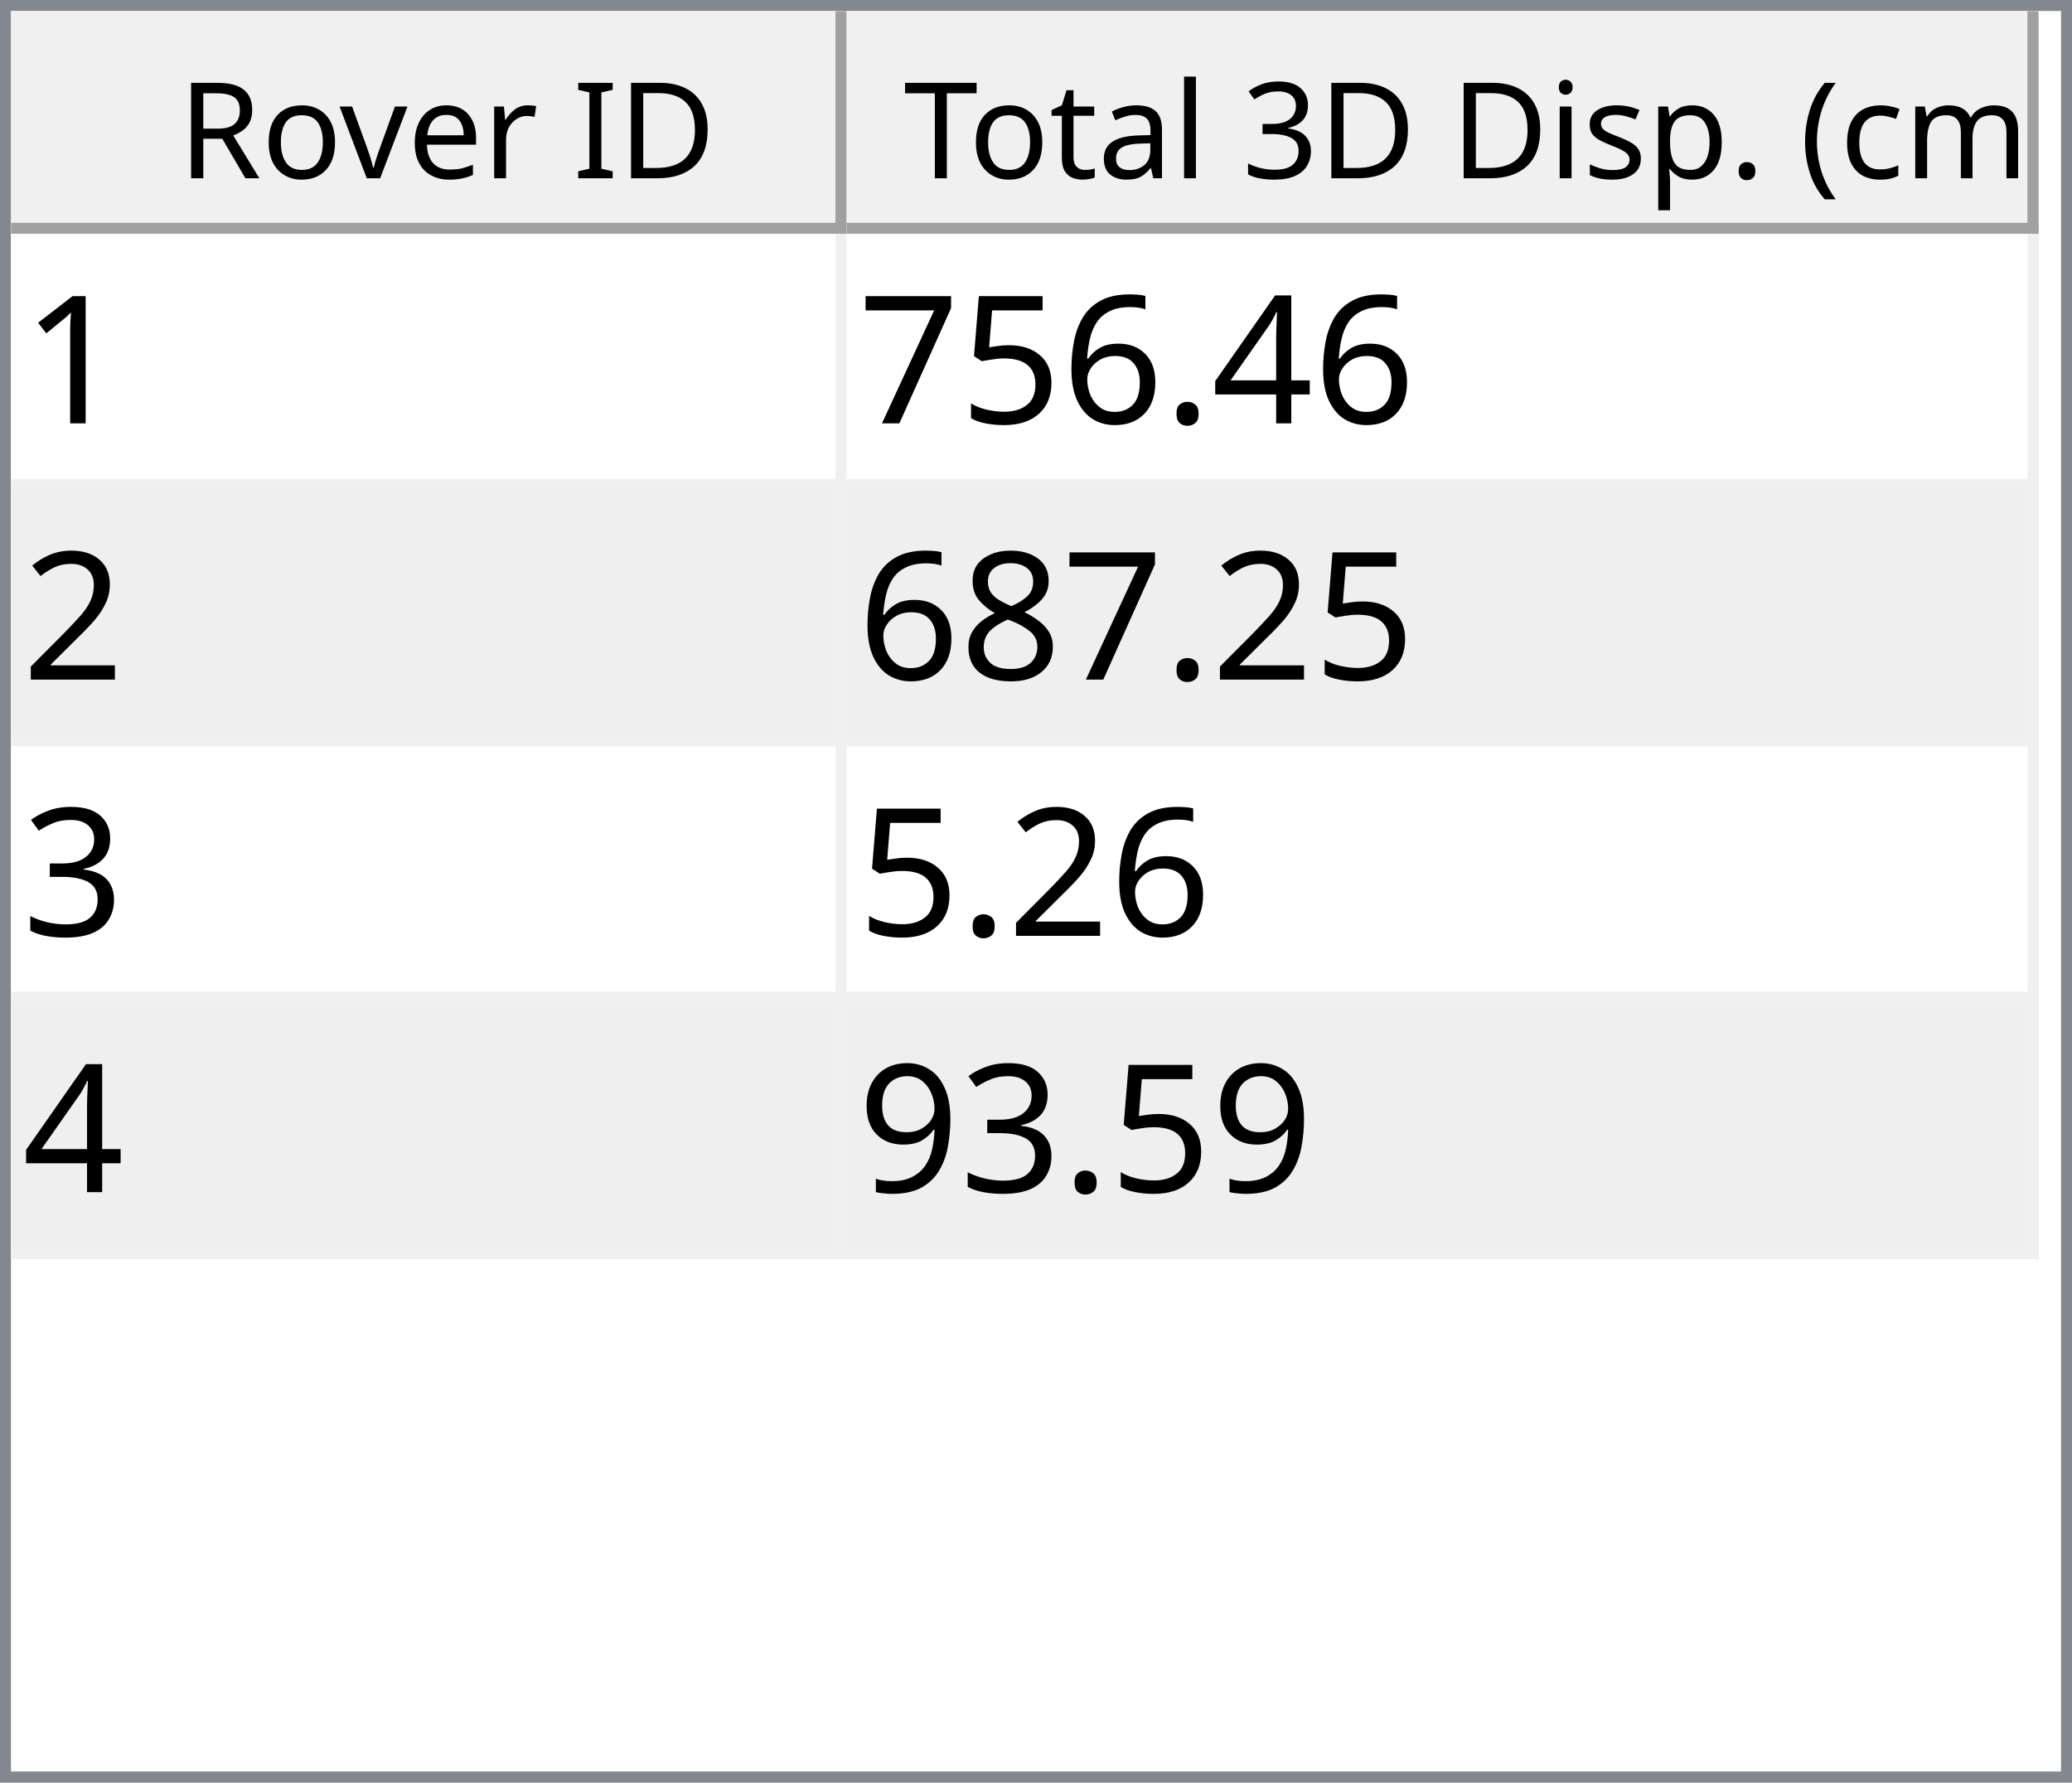
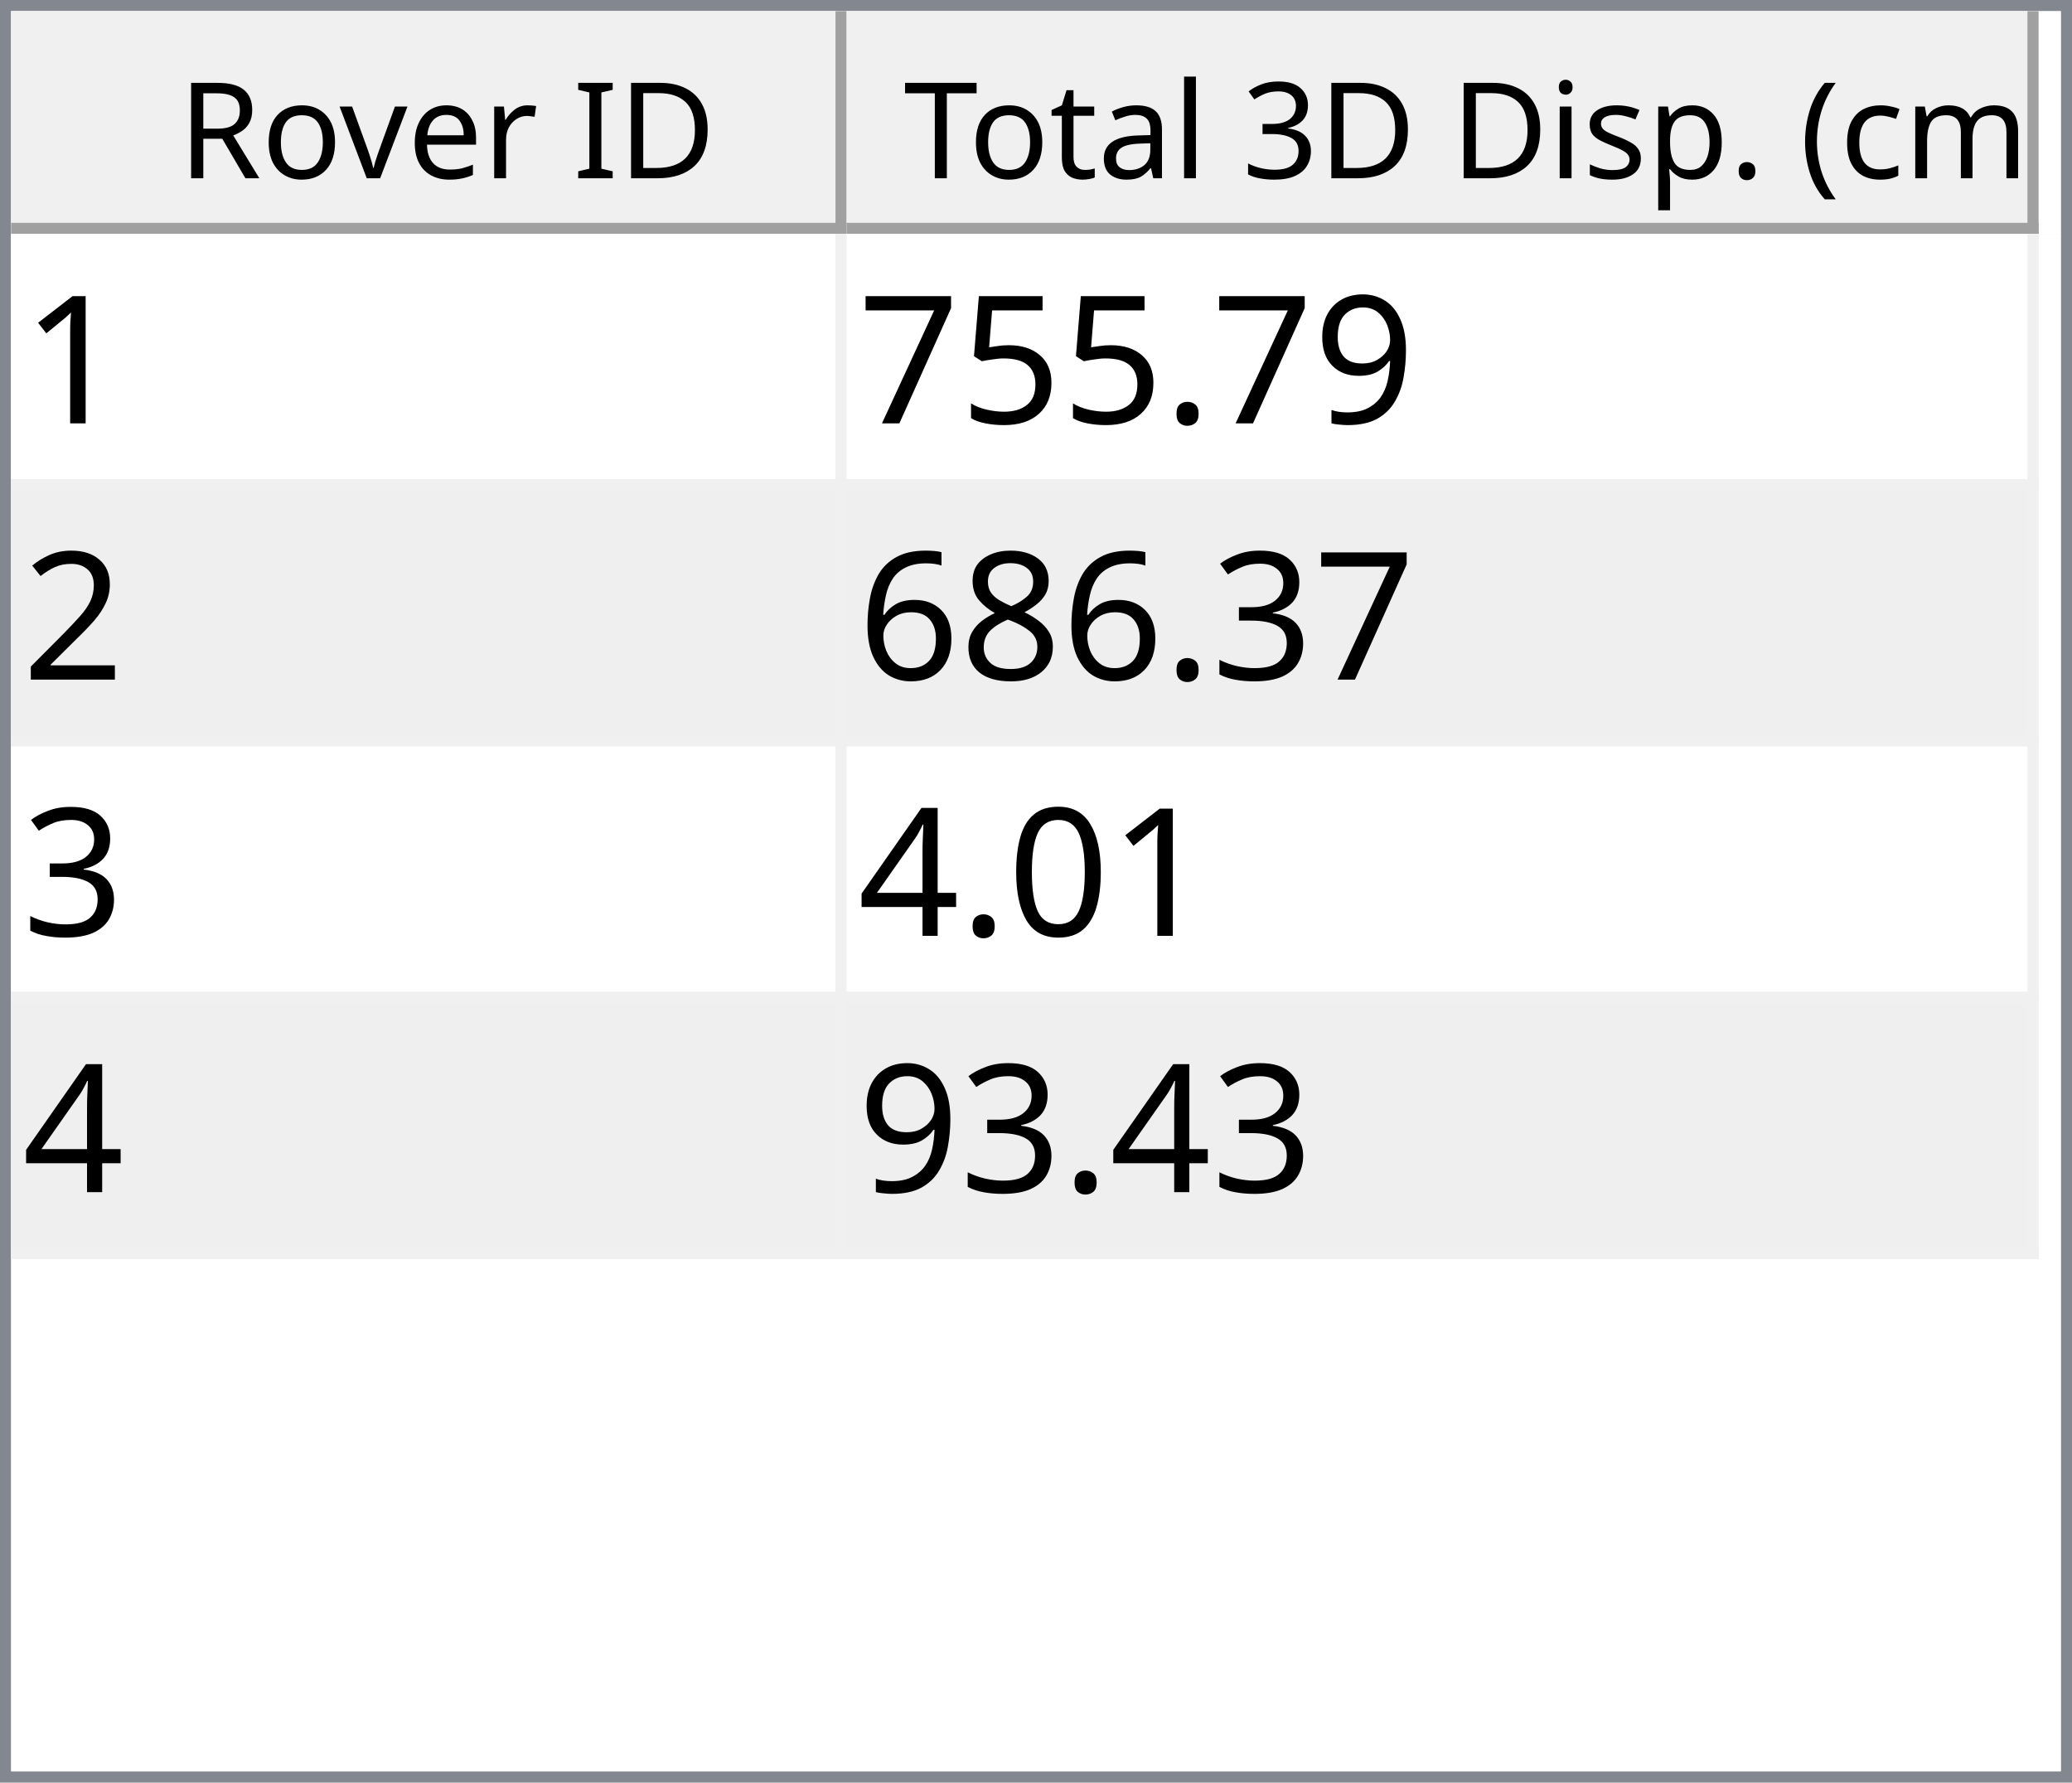
<svg xmlns="http://www.w3.org/2000/svg" style="fill-opacity:1; color-rendering:auto; color-interpolation:auto; text-rendering:auto; stroke:black; stroke-linecap:square; stroke-miterlimit:10; shape-rendering:auto; stroke-opacity:1; fill:black; stroke-dasharray:none; font-weight:normal; stroke-width:1; font-family:'Dialog'; font-style:normal; stroke-linejoin:miter; font-size:12px; stroke-dashoffset:0; image-rendering:auto;" width="186" height="160">
  <defs id="genericDefs" />
  <g>
    <defs id="defs1">
      <clipPath clipPathUnits="userSpaceOnUse" id="clipPath1">
        <path d="M0 0 L186 0 L186 160 L0 160 L0 0 Z" />
      </clipPath>
      <clipPath clipPathUnits="userSpaceOnUse" id="clipPath2">
        <path d="M0 0 L0 160 L186 160 L186 0 Z" />
      </clipPath>
      <clipPath clipPathUnits="userSpaceOnUse" id="clipPath3">
        <path d="M0 0 L0 20 L184 20 L184 0 Z" />
      </clipPath>
      <clipPath clipPathUnits="userSpaceOnUse" id="clipPath4">
        <path d="M0 0 L0 20 L75 20 L75 0 Z" />
      </clipPath>
      <clipPath clipPathUnits="userSpaceOnUse" id="clipPath5">
        <path d="M1 1 L1 19 L74 19 L74 1 Z" />
      </clipPath>
      <clipPath clipPathUnits="userSpaceOnUse" id="clipPath6">
        <path d="M0 0 L0 18 L73 18 L73 0 Z" />
      </clipPath>
      <clipPath clipPathUnits="userSpaceOnUse" id="clipPath7">
        <path d="M-0.5 -0.5 L-0.5 19.5 L74.5 19.5 L74.5 -0.5 Z" />
      </clipPath>
      <clipPath clipPathUnits="userSpaceOnUse" id="clipPath8">
        <path d="M0 0 L0 20 L107 20 L107 0 Z" />
      </clipPath>
      <clipPath clipPathUnits="userSpaceOnUse" id="clipPath9">
        <path d="M1 1 L1 19 L106 19 L106 1 Z" />
      </clipPath>
      <clipPath clipPathUnits="userSpaceOnUse" id="clipPath10">
        <path d="M0 0 L0 18 L105 18 L105 0 Z" />
      </clipPath>
      <clipPath clipPathUnits="userSpaceOnUse" id="clipPath11">
        <path d="M-0.5 -0.5 L-0.5 19.5 L106.5 19.5 L106.5 -0.5 Z" />
      </clipPath>
      <clipPath clipPathUnits="userSpaceOnUse" id="clipPath12">
        <path d="M0 0 L0 138 L184 138 L184 0 Z" />
      </clipPath>
      <clipPath clipPathUnits="userSpaceOnUse" id="clipPath13">
        <path d="M0 0 L0 92 L182 92 L182 0 Z" />
      </clipPath>
      <clipPath clipPathUnits="userSpaceOnUse" id="clipPath14">
        <path d="M-0.5 -0.5 L-0.5 91.5 L181.5 91.5 L181.5 -0.5 Z" />
      </clipPath>
      <clipPath clipPathUnits="userSpaceOnUse" id="clipPath15">
        <path d="M0 0 L0 22 L74 22 L74 0 Z" />
      </clipPath>
      <clipPath clipPathUnits="userSpaceOnUse" id="clipPath16">
        <path d="M0 0 L0 22 L106 22 L106 0 Z" />
      </clipPath>
      <font horiz-adv-x="64.551" id="font1">
        <font-face ascent="107.91" descent="25.098" units-per-em="100" style="font-style:normal; font-family:Segoe UI; font-weight:normal;" />
        <missing-glyph horiz-adv-x="64.551" d="M8.109 0 L8.109 68.266 L56.453 68.266 L56.453 0 L8.109 0 ZM15.328 7.234 L49.219 7.234 L49.219 61.031 L15.328 61.031 L15.328 7.234 Z" />
        <glyph unicode="D" horiz-adv-x="70.117" d="M9.188 0 L9.188 70.016 L28.516 70.016 Q65.531 70.016 65.531 35.891 Q65.531 19.672 55.25 9.836 Q44.969 0 27.734 0 L9.188 0 ZM17.391 62.594 L17.391 7.422 L27.828 7.422 Q41.609 7.422 49.273 14.797 Q56.938 22.172 56.938 35.688 Q56.938 62.594 28.328 62.594 L17.391 62.594 Z" />
        <glyph unicode="I" horiz-adv-x="26.611" d="M17.391 0 L9.188 0 L9.188 70.016 L17.391 70.016 L17.391 0 Z" />
        <glyph unicode=" " horiz-adv-x="27.393" d="" />
        <glyph unicode="r" horiz-adv-x="34.766" d="M34.188 41.891 Q32.078 43.5 28.125 43.5 Q23 43.5 19.555 38.672 Q16.109 33.844 16.109 25.484 L16.109 0 L8.109 0 L8.109 50 L16.109 50 L16.109 39.703 L16.312 39.703 Q18.016 44.969 21.531 47.922 Q25.047 50.875 29.391 50.875 Q32.516 50.875 34.188 50.203 L34.188 41.891 Z" />
        <glyph unicode="e" horiz-adv-x="52.295" d="M48.297 23 L12.984 23 Q13.188 14.656 17.484 10.109 Q21.781 5.562 29.297 5.562 Q37.75 5.562 44.828 11.141 L44.828 3.609 Q38.234 -1.172 27.391 -1.172 Q16.797 -1.172 10.742 5.641 Q4.688 12.453 4.688 24.812 Q4.688 36.469 11.305 43.82 Q17.922 51.172 27.734 51.172 Q37.547 51.172 42.922 44.828 Q48.297 38.484 48.297 27.203 L48.297 23 ZM40.094 29.781 Q40.047 36.719 36.75 40.578 Q33.453 44.438 27.594 44.438 Q21.922 44.438 17.969 40.383 Q14.016 36.328 13.094 29.781 L40.094 29.781 Z" />
        <glyph unicode="v" horiz-adv-x="47.9" d="M47.406 50 L27.484 0 L19.625 0 L0.688 50 L9.469 50 L22.172 13.672 Q23.578 9.672 23.922 6.688 L24.125 6.688 Q24.609 10.453 25.688 13.484 L38.969 50 L47.406 50 Z" />
        <glyph unicode="o" horiz-adv-x="58.594" d="M29 -1.172 Q17.922 -1.172 11.305 5.836 Q4.688 12.844 4.688 24.422 Q4.688 37.016 11.57 44.094 Q18.453 51.172 30.172 51.172 Q41.359 51.172 47.633 44.289 Q53.906 37.406 53.906 25.203 Q53.906 13.234 47.141 6.031 Q40.375 -1.172 29 -1.172 ZM29.594 44.438 Q21.875 44.438 17.383 39.188 Q12.891 33.938 12.891 24.703 Q12.891 15.828 17.43 10.695 Q21.969 5.562 29.594 5.562 Q37.359 5.562 41.531 10.594 Q45.703 15.625 45.703 24.906 Q45.703 34.281 41.531 39.359 Q37.359 44.438 29.594 44.438 Z" />
        <glyph unicode="R" horiz-adv-x="59.814" d="M59.375 0 L49.609 0 L37.891 19.625 Q36.281 22.359 34.766 24.289 Q33.25 26.219 31.664 27.438 Q30.078 28.656 28.25 29.219 Q26.422 29.781 24.125 29.781 L17.391 29.781 L17.391 0 L9.188 0 L9.188 70.016 L30.078 70.016 Q34.672 70.016 38.555 68.867 Q42.438 67.719 45.289 65.375 Q48.141 63.031 49.758 59.547 Q51.375 56.062 51.375 51.375 Q51.375 47.703 50.273 44.656 Q49.172 41.609 47.148 39.211 Q45.125 36.812 42.266 35.133 Q39.406 33.453 35.844 32.516 L35.844 32.328 Q37.594 31.547 38.891 30.547 Q40.188 29.547 41.359 28.18 Q42.531 26.812 43.68 25.078 Q44.828 23.344 46.234 21.047 L59.375 0 ZM17.391 62.594 L17.391 37.203 L28.516 37.203 Q31.594 37.203 34.203 38.133 Q36.812 39.062 38.719 40.797 Q40.625 42.531 41.703 45.047 Q42.781 47.562 42.781 50.688 Q42.781 56.297 39.141 59.445 Q35.5 62.594 28.609 62.594 L17.391 62.594 Z" />
        <glyph unicode=")" horiz-adv-x="30.176" d="M8.297 -15.922 L1.172 -15.922 Q16.406 2.344 16.406 26.812 Q16.406 51.469 1.078 70.016 L8.297 70.016 Q23.531 52.156 23.531 26.703 Q23.531 1.375 8.297 -15.922 Z" />
        <glyph unicode="m" horiz-adv-x="86.133" d="M79.109 0 L71.094 0 L71.094 28.719 Q71.094 37.016 68.531 40.727 Q65.969 44.438 59.906 44.438 Q54.781 44.438 51.195 39.75 Q47.609 35.062 47.609 28.516 L47.609 0 L39.594 0 L39.594 29.688 Q39.594 44.438 28.219 44.438 Q22.953 44.438 19.531 40.016 Q16.109 35.594 16.109 28.516 L16.109 0 L8.109 0 L8.109 50 L16.109 50 L16.109 42.094 L16.312 42.094 Q21.625 51.172 31.844 51.172 Q36.969 51.172 40.773 48.312 Q44.578 45.453 46 40.828 Q51.562 51.172 62.594 51.172 Q79.109 51.172 79.109 30.812 L79.109 0 Z" />
        <glyph unicode="c" horiz-adv-x="46.191" d="M42.188 2.297 Q36.422 -1.172 28.516 -1.172 Q17.828 -1.172 11.258 5.789 Q4.688 12.75 4.688 23.828 Q4.688 36.188 11.766 43.68 Q18.844 51.172 30.672 51.172 Q37.25 51.172 42.281 48.734 L42.281 40.531 Q36.719 44.438 30.375 44.438 Q22.703 44.438 17.797 38.945 Q12.891 33.453 12.891 24.516 Q12.891 15.719 17.508 10.641 Q22.125 5.562 29.891 5.562 Q36.422 5.562 42.188 9.906 L42.188 2.297 Z" />
        <glyph unicode="(" horiz-adv-x="30.176" d="M29.109 -15.922 L21.969 -15.922 Q6.844 1.375 6.844 26.703 Q6.844 52.156 21.969 70.016 L29.203 70.016 Q13.875 51.469 13.875 26.812 Q13.875 2.344 29.109 -15.922 Z" />
        <glyph unicode="." horiz-adv-x="21.68" d="M10.891 -1.078 Q8.641 -1.078 7.055 0.539 Q5.469 2.156 5.469 4.391 Q5.469 6.641 7.055 8.273 Q8.641 9.906 10.891 9.906 Q13.188 9.906 14.797 8.273 Q16.406 6.641 16.406 4.391 Q16.406 2.156 14.797 0.539 Q13.188 -1.078 10.891 -1.078 Z" />
        <glyph unicode="p" horiz-adv-x="58.789" d="M16.312 7.234 L16.109 7.234 L16.109 -23 L8.109 -23 L8.109 50 L16.109 50 L16.109 41.219 L16.312 41.219 Q22.219 51.172 33.594 51.172 Q43.266 51.172 48.688 44.461 Q54.109 37.75 54.109 26.469 Q54.109 13.922 48 6.375 Q41.891 -1.172 31.297 -1.172 Q21.578 -1.172 16.312 7.234 ZM16.109 27.391 L16.109 20.406 Q16.109 14.203 20.141 9.883 Q24.172 5.562 30.375 5.562 Q37.641 5.562 41.773 11.133 Q45.906 16.703 45.906 26.609 Q45.906 34.969 42.047 39.703 Q38.188 44.438 31.594 44.438 Q24.609 44.438 20.359 39.578 Q16.109 34.719 16.109 27.391 Z" />
        <glyph unicode="s" horiz-adv-x="42.432" d="M5.078 1.812 L5.078 10.406 Q11.625 5.562 19.484 5.562 Q30.031 5.562 30.031 12.594 Q30.031 14.594 29.125 15.992 Q28.219 17.391 26.68 18.461 Q25.141 19.531 23.07 20.383 Q21 21.234 18.609 22.172 Q15.281 23.484 12.766 24.828 Q10.25 26.172 8.57 27.859 Q6.891 29.547 6.031 31.695 Q5.172 33.844 5.172 36.719 Q5.172 40.234 6.789 42.945 Q8.406 45.656 11.086 47.484 Q13.766 49.312 17.211 50.242 Q20.656 51.172 24.312 51.172 Q30.812 51.172 35.938 48.922 L35.938 40.828 Q30.422 44.438 23.25 44.438 Q21 44.438 19.195 43.922 Q17.391 43.406 16.094 42.477 Q14.797 41.547 14.086 40.258 Q13.375 38.969 13.375 37.406 Q13.375 35.453 14.086 34.133 Q14.797 32.812 16.164 31.789 Q17.531 30.766 19.484 29.938 Q21.438 29.109 23.922 28.125 Q27.25 26.859 29.883 25.516 Q32.516 24.172 34.375 22.484 Q36.234 20.797 37.234 18.602 Q38.234 16.406 38.234 13.375 Q38.234 9.672 36.602 6.938 Q34.969 4.203 32.234 2.398 Q29.5 0.594 25.93 -0.289 Q22.359 -1.172 18.453 -1.172 Q10.75 -1.172 5.078 1.812 Z" />
        <glyph unicode="i" horiz-adv-x="24.219" d="M12.203 62.703 Q10.062 62.703 8.547 64.164 Q7.031 65.625 7.031 67.875 Q7.031 70.125 8.547 71.609 Q10.062 73.094 12.203 73.094 Q14.406 73.094 15.945 71.609 Q17.484 70.125 17.484 67.875 Q17.484 65.719 15.945 64.211 Q14.406 62.703 12.203 62.703 ZM16.109 0 L8.109 0 L8.109 50 L16.109 50 L16.109 0 Z" />
        <glyph unicode="3" horiz-adv-x="53.906" d="M46.531 19.828 Q46.531 15.094 44.75 11.211 Q42.969 7.328 39.719 4.57 Q36.469 1.812 31.93 0.297 Q27.391 -1.219 21.922 -1.219 Q11.922 -1.219 6 2.594 L6 11.188 Q13.094 5.609 22.219 5.609 Q25.875 5.609 28.828 6.539 Q31.781 7.469 33.906 9.227 Q36.031 10.984 37.18 13.477 Q38.328 15.969 38.328 19.094 Q38.328 32.812 18.797 32.812 L12.984 32.812 L12.984 39.594 L18.5 39.594 Q35.797 39.594 35.797 52.484 Q35.797 64.406 22.609 64.406 Q15.188 64.406 8.688 59.422 L8.688 67.188 Q15.375 71.188 24.609 71.188 Q29 71.188 32.57 69.969 Q36.141 68.75 38.68 66.555 Q41.219 64.359 42.609 61.281 Q44 58.203 44 54.5 Q44 40.672 30.031 36.719 L30.031 36.531 Q33.594 36.141 36.625 34.797 Q39.656 33.453 41.852 31.305 Q44.047 29.156 45.289 26.25 Q46.531 23.344 46.531 19.828 Z" />
        <glyph unicode="l" horiz-adv-x="24.219" d="M16.109 0 L8.109 0 L8.109 74.031 L16.109 74.031 L16.109 0 Z" />
        <glyph unicode="a" horiz-adv-x="50.879" d="M43.891 0 L35.891 0 L35.891 7.812 L35.688 7.812 Q30.469 -1.172 20.312 -1.172 Q12.844 -1.172 8.617 2.781 Q4.391 6.734 4.391 13.281 Q4.391 27.297 20.906 29.594 L35.891 31.688 Q35.891 44.438 25.594 44.438 Q16.547 44.438 9.281 38.281 L9.281 46.484 Q16.656 51.172 26.266 51.172 Q43.891 51.172 43.891 32.516 L43.891 0 ZM35.891 25.297 L23.828 23.641 Q18.266 22.859 15.43 20.875 Q12.594 18.891 12.594 13.875 Q12.594 10.203 15.211 7.883 Q17.828 5.562 22.172 5.562 Q28.125 5.562 32.008 9.742 Q35.891 13.922 35.891 20.312 L35.891 25.297 Z" />
        <glyph unicode="t" horiz-adv-x="33.887" d="M31.297 0.484 Q28.469 -1.078 23.828 -1.078 Q10.688 -1.078 10.688 13.578 L10.688 43.172 L2.094 43.172 L2.094 50 L10.688 50 L10.688 62.203 L18.703 64.797 L18.703 50 L31.297 50 L31.297 43.172 L18.703 43.172 L18.703 14.984 Q18.703 9.969 20.414 7.82 Q22.125 5.672 26.078 5.672 Q29.109 5.672 31.297 7.328 L31.297 0.484 Z" />
        <glyph unicode="T" horiz-adv-x="52.393" d="M50.594 62.594 L30.375 62.594 L30.375 0 L22.172 0 L22.172 62.594 L2 62.594 L2 70.016 L50.594 70.016 L50.594 62.594 Z" />
      </font>
      <font horiz-adv-x="75.0" id="font2">
        <font-face ascent="100.537" descent="21.973" units-per-em="100" style="font-style:normal; font-family:sans-serif; font-weight:normal;" />
        <missing-glyph horiz-adv-x="75.0" d="M12.5 0 L12.5 62.5 L62.5 62.5 L62.5 0 L12.5 0 ZM14.062 1.562 L60.938 1.562 L60.938 60.938 L14.062 60.938 L14.062 1.562 Z" />
        <glyph unicode="1" horiz-adv-x="55.615" d="M37.25 0 L28.469 0 L28.469 56 Q25.297 52.984 20.141 49.953 Q14.984 46.922 10.891 45.406 L10.891 53.906 Q18.266 57.375 23.781 62.305 Q29.297 67.234 31.594 71.875 L37.25 71.875 L37.25 0 Z" />
-         <glyph unicode="4" horiz-adv-x="55.615" d="M32.328 0 L32.328 17.141 L1.266 17.141 L1.266 25.203 L33.938 71.578 L41.109 71.578 L41.109 25.203 L50.781 25.203 L50.781 17.141 L41.109 17.141 L41.109 0 L32.328 0 ZM32.328 25.203 L32.328 57.469 L9.906 25.203 L32.328 25.203 Z" />
+         <glyph unicode="9" horiz-adv-x="55.615" d="M5.469 16.547 L13.922 17.328 Q14.984 11.375 18.016 8.688 Q21.047 6 25.781 6 Q29.828 6 32.883 7.859 Q35.938 9.719 37.891 12.82 Q39.844 15.922 41.164 21.195 Q42.484 26.469 42.484 31.938 Q42.484 32.516 42.438 33.688 Q39.797 29.5 35.234 26.883 Q30.672 24.266 25.344 24.266 Q16.453 24.266 10.305 30.711 Q4.156 37.156 4.156 47.703 Q4.156 58.594 10.578 65.234 Q17 71.875 26.656 71.875 Q33.641 71.875 39.43 68.117 Q45.219 64.359 48.219 57.398 Q51.219 50.438 51.219 37.25 Q51.219 23.531 48.242 15.406 Q45.266 7.281 39.383 3.031 Q33.5 -1.219 25.594 -1.219 Q17.188 -1.219 11.867 3.445 Q6.547 8.109 5.469 16.547 ZM41.453 48.141 Q41.453 55.719 37.43 60.156 Q33.406 64.594 27.734 64.594 Q21.875 64.594 17.531 59.812 Q13.188 55.031 13.188 47.406 Q13.188 40.578 17.312 36.305 Q21.438 32.031 27.484 32.031 Q33.594 32.031 37.523 36.305 Q41.453 40.578 41.453 48.141 Z" />
        <glyph unicode="." horiz-adv-x="27.783" d="M9.078 0 L9.078 10.016 L19.094 10.016 L19.094 0 L9.078 0 Z" />
-         <glyph unicode="6" horiz-adv-x="55.615" d="M49.75 54.047 L41.016 53.375 Q39.844 58.547 37.703 60.891 Q34.125 64.656 28.906 64.656 Q24.703 64.656 21.531 62.312 Q17.391 59.281 14.992 53.469 Q12.594 47.656 12.5 36.922 Q15.672 41.75 20.266 44.094 Q24.859 46.438 29.891 46.438 Q38.672 46.438 44.852 39.969 Q51.031 33.5 51.031 23.25 Q51.031 16.5 48.125 10.719 Q45.219 4.938 40.141 1.859 Q35.062 -1.219 28.609 -1.219 Q17.625 -1.219 10.695 6.859 Q3.766 14.938 3.766 33.5 Q3.766 54.25 11.422 63.672 Q18.109 71.875 29.438 71.875 Q37.891 71.875 43.289 67.141 Q48.688 62.406 49.75 54.047 ZM13.875 23.188 Q13.875 18.656 15.797 14.508 Q17.719 10.359 21.188 8.18 Q24.656 6 28.469 6 Q34.031 6 38.039 10.492 Q42.047 14.984 42.047 22.703 Q42.047 30.125 38.086 34.398 Q34.125 38.672 28.125 38.672 Q22.172 38.672 18.023 34.398 Q13.875 30.125 13.875 23.188 Z" />
        <glyph unicode="5" horiz-adv-x="55.615" d="M4.156 18.75 L13.375 19.531 Q14.406 12.797 18.141 9.398 Q21.875 6 27.156 6 Q33.5 6 37.891 10.789 Q42.281 15.578 42.281 23.484 Q42.281 31 38.062 35.352 Q33.844 39.703 27 39.703 Q22.75 39.703 19.336 37.773 Q15.922 35.844 13.969 32.766 L5.719 33.844 L12.641 70.609 L48.25 70.609 L48.25 62.203 L19.672 62.203 L15.828 42.969 Q22.266 47.469 29.344 47.469 Q38.719 47.469 45.164 40.969 Q51.609 34.469 51.609 24.266 Q51.609 14.547 45.953 7.469 Q39.062 -1.219 27.156 -1.219 Q17.391 -1.219 11.211 4.25 Q5.031 9.719 4.156 18.75 Z" />
        <glyph unicode="7" horiz-adv-x="55.615" d="M4.734 62.203 L4.734 70.656 L51.078 70.656 L51.078 63.812 Q44.234 56.547 37.523 44.484 Q30.812 32.422 27.156 19.672 Q24.516 10.688 23.781 0 L14.75 0 Q14.891 8.453 18.062 20.414 Q21.234 32.375 27.172 43.484 Q33.109 54.594 39.797 62.203 L4.734 62.203 Z" />
        <glyph unicode="2" horiz-adv-x="55.615" d="M50.344 8.453 L50.344 0 L3.031 0 Q2.938 3.172 4.047 6.109 Q5.859 10.938 9.836 15.625 Q13.812 20.312 21.344 26.469 Q33.016 36.031 37.117 41.625 Q41.219 47.219 41.219 52.203 Q41.219 57.422 37.477 61.008 Q33.734 64.594 27.734 64.594 Q21.391 64.594 17.578 60.789 Q13.766 56.984 13.719 50.25 L4.688 51.172 Q5.609 61.281 11.664 66.578 Q17.719 71.875 27.938 71.875 Q38.234 71.875 44.242 66.164 Q50.25 60.453 50.25 52 Q50.25 47.703 48.492 43.555 Q46.734 39.406 42.656 34.812 Q38.578 30.219 29.109 22.219 Q21.188 15.578 18.945 13.211 Q16.703 10.844 15.234 8.453 L50.344 8.453 Z" />
+         <glyph unicode="3" horiz-adv-x="55.615" d="M4.203 18.891 L12.984 20.062 Q14.5 12.594 18.141 9.297 Q21.781 6 27 6 Q33.203 6 37.477 10.297 Q41.75 14.594 41.75 20.953 Q41.75 27 37.797 30.93 Q33.844 34.859 27.734 34.859 Q25.25 34.859 21.531 33.891 L22.516 41.609 Q23.391 41.5 23.922 41.5 Q29.547 41.5 34.039 44.43 Q38.531 47.359 38.531 53.469 Q38.531 58.297 35.258 61.477 Q31.984 64.656 26.812 64.656 Q21.688 64.656 18.266 61.43 Q14.844 58.203 13.875 51.766 L5.078 53.328 Q6.688 62.156 12.398 67.016 Q18.109 71.875 26.609 71.875 Q32.469 71.875 37.398 69.359 Q42.328 66.844 44.945 62.5 Q47.562 58.156 47.562 53.266 Q47.562 48.641 45.07 44.828 Q42.578 41.016 37.703 38.766 Q44.047 37.312 47.562 32.695 Q51.078 28.078 51.078 21.141 Q51.078 11.766 44.242 5.25 Q37.406 -1.266 26.953 -1.266 Q17.531 -1.266 11.305 4.352 Q5.078 9.969 4.203 18.891 Z" />
        <glyph unicode="8" horiz-adv-x="55.615" d="M17.672 38.812 Q12.203 40.828 9.57 44.539 Q6.938 48.25 6.938 53.422 Q6.938 61.234 12.555 66.555 Q18.172 71.875 27.484 71.875 Q36.859 71.875 42.578 66.43 Q48.297 60.984 48.297 53.172 Q48.297 48.188 45.68 44.508 Q43.062 40.828 37.75 38.812 Q44.344 36.672 47.781 31.883 Q51.219 27.094 51.219 20.453 Q51.219 11.281 44.727 5.031 Q38.234 -1.219 27.641 -1.219 Q17.047 -1.219 10.547 5.055 Q4.047 11.328 4.047 20.703 Q4.047 27.688 7.594 32.398 Q11.141 37.109 17.672 38.812 ZM15.922 53.719 Q15.922 48.641 19.195 45.414 Q22.469 42.188 27.688 42.188 Q32.766 42.188 36.016 45.383 Q39.266 48.578 39.266 53.219 Q39.266 58.062 35.914 61.359 Q32.562 64.656 27.594 64.656 Q22.562 64.656 19.242 61.43 Q15.922 58.203 15.922 53.719 ZM13.094 20.656 Q13.094 16.891 14.875 13.375 Q16.656 9.859 20.172 7.93 Q23.688 6 27.734 6 Q34.031 6 38.133 10.055 Q42.234 14.109 42.234 20.359 Q42.234 26.703 38.016 30.859 Q33.797 35.016 27.438 35.016 Q21.234 35.016 17.164 30.914 Q13.094 26.812 13.094 20.656 Z" />
-         <glyph unicode="3" horiz-adv-x="55.615" d="M4.203 18.891 L12.984 20.062 Q14.5 12.594 18.141 9.297 Q21.781 6 27 6 Q33.203 6 37.477 10.297 Q41.75 14.594 41.75 20.953 Q41.75 27 37.797 30.93 Q33.844 34.859 27.734 34.859 Q25.25 34.859 21.531 33.891 L22.516 41.609 Q23.391 41.5 23.922 41.5 Q29.547 41.5 34.039 44.43 Q38.531 47.359 38.531 53.469 Q38.531 58.297 35.258 61.477 Q31.984 64.656 26.812 64.656 Q21.688 64.656 18.266 61.43 Q14.844 58.203 13.875 51.766 L5.078 53.328 Q6.688 62.156 12.398 67.016 Q18.109 71.875 26.609 71.875 Q32.469 71.875 37.398 69.359 Q42.328 66.844 44.945 62.5 Q47.562 58.156 47.562 53.266 Q47.562 48.641 45.07 44.828 Q42.578 41.016 37.703 38.766 Q44.047 37.312 47.562 32.695 Q51.078 28.078 51.078 21.141 Q51.078 11.766 44.242 5.25 Q37.406 -1.266 26.953 -1.266 Q17.531 -1.266 11.305 4.352 Q5.078 9.969 4.203 18.891 Z" />
-         <glyph unicode="9" horiz-adv-x="55.615" d="M5.469 16.547 L13.922 17.328 Q14.984 11.375 18.016 8.688 Q21.047 6 25.781 6 Q29.828 6 32.883 7.859 Q35.938 9.719 37.891 12.82 Q39.844 15.922 41.164 21.195 Q42.484 26.469 42.484 31.938 Q42.484 32.516 42.438 33.688 Q39.797 29.5 35.234 26.883 Q30.672 24.266 25.344 24.266 Q16.453 24.266 10.305 30.711 Q4.156 37.156 4.156 47.703 Q4.156 58.594 10.578 65.234 Q17 71.875 26.656 71.875 Q33.641 71.875 39.43 68.117 Q45.219 64.359 48.219 57.398 Q51.219 50.438 51.219 37.25 Q51.219 23.531 48.242 15.406 Q45.266 7.281 39.383 3.031 Q33.5 -1.219 25.594 -1.219 Q17.188 -1.219 11.867 3.445 Q6.547 8.109 5.469 16.547 ZM41.453 48.141 Q41.453 55.719 37.43 60.156 Q33.406 64.594 27.734 64.594 Q21.875 64.594 17.531 59.812 Q13.188 55.031 13.188 47.406 Q13.188 40.578 17.312 36.305 Q21.438 32.031 27.484 32.031 Q33.594 32.031 37.523 36.305 Q41.453 40.578 41.453 48.141 Z" />
+         <glyph unicode="6" horiz-adv-x="55.615" d="M49.75 54.047 L41.016 53.375 Q39.844 58.547 37.703 60.891 Q34.125 64.656 28.906 64.656 Q24.703 64.656 21.531 62.312 Q17.391 59.281 14.992 53.469 Q12.594 47.656 12.5 36.922 Q15.672 41.75 20.266 44.094 Q24.859 46.438 29.891 46.438 Q38.672 46.438 44.852 39.969 Q51.031 33.5 51.031 23.25 Q51.031 16.5 48.125 10.719 Q45.219 4.938 40.141 1.859 Q35.062 -1.219 28.609 -1.219 Q17.625 -1.219 10.695 6.859 Q3.766 14.938 3.766 33.5 Q3.766 54.25 11.422 63.672 Q18.109 71.875 29.438 71.875 Q37.891 71.875 43.289 67.141 Q48.688 62.406 49.75 54.047 ZM13.875 23.188 Q13.875 18.656 15.797 14.508 Q17.719 10.359 21.188 8.18 Q24.656 6 28.469 6 Q34.031 6 38.039 10.492 Q42.047 14.984 42.047 22.703 Q42.047 30.125 38.086 34.398 Q34.125 38.672 28.125 38.672 Q22.172 38.672 18.023 34.398 Q13.875 30.125 13.875 23.188 Z" />
+         <glyph unicode="0" horiz-adv-x="55.615" d="M4.156 35.297 Q4.156 48 6.766 55.742 Q9.375 63.484 14.523 67.68 Q19.672 71.875 27.484 71.875 Q33.25 71.875 37.594 69.555 Q41.938 67.234 44.773 62.867 Q47.609 58.5 49.219 52.227 Q50.828 45.953 50.828 35.297 Q50.828 22.703 48.242 14.969 Q45.656 7.234 40.508 3.008 Q35.359 -1.219 27.484 -1.219 Q17.141 -1.219 11.234 6.203 Q4.156 15.141 4.156 35.297 ZM13.188 35.297 Q13.188 17.672 17.312 11.836 Q21.438 6 27.484 6 Q33.547 6 37.672 11.859 Q41.797 17.719 41.797 35.297 Q41.797 52.984 37.672 58.789 Q33.547 64.594 27.391 64.594 Q21.344 64.594 17.719 59.469 Q13.188 52.938 13.188 35.297 Z" />
+         <glyph unicode="4" horiz-adv-x="55.615" d="M32.328 0 L32.328 17.141 L1.266 17.141 L1.266 25.203 L33.938 71.578 L41.109 71.578 L41.109 25.203 L50.781 25.203 L50.781 17.141 L41.109 17.141 L41.109 0 L32.328 0 ZM32.328 25.203 L32.328 57.469 L9.906 25.203 L32.328 25.203 Z" />
      </font>
    </defs>
    <g style="fill:white; stroke:white;">
      <rect x="0" y="0" width="186" style="clip-path:url(#clipPath1); stroke:none;" height="160" />
    </g>
    <g style="fill:white; text-rendering:optimizeSpeed; color-rendering:optimizeSpeed; image-rendering:optimizeSpeed; shape-rendering:crispEdges; stroke:white; color-interpolation:sRGB;">
      <rect x="0" width="186" height="160" y="0" style="stroke:none;" />
      <path style="stroke:none;" d="M0 160 L186 160 L186 0 L0 0 Z" />
    </g>
    <g style="fill:rgb(240,240,240); font-family:'Segoe UI'; stroke:rgb(240,240,240);">
      <rect x="0" y="0" width="186" style="clip-path:url(#clipPath2); stroke:none;" height="160" />
    </g>
    <g style="fill:rgb(130,135,144); font-family:'Segoe UI'; stroke:rgb(130,135,144);">
      <path d="M0 0 L186 0 L186 160 L0 160 L0 0 ZM1 1 L185 1 L185 159 L1 159 L1 1 Z" style="fill-rule:evenodd; clip-path:url(#clipPath2); stroke:none;" />
    </g>
    <g style="fill:white; font-family:'Segoe UI'; stroke:white;" transform="translate(1,1)">
      <rect x="0" y="0" width="184" style="clip-path:url(#clipPath3); stroke:none;" height="20" />
    </g>
    <g style="fill:rgb(240,240,240); font-family:'Segoe UI'; stroke:rgb(240,240,240);" transform="translate(1,1)">
      <rect x="0" y="0" width="75" style="clip-path:url(#clipPath4); stroke:none;" height="20" />
    </g>
    <g style="font-family:'Segoe UI';" transform="translate(2,2)">
      <text x="14" xml:space="preserve" y="14" style="clip-path:url(#clipPath6); stroke:none;">Rover ID</text>
    </g>
    <g style="fill:rgb(160,160,160); font-family:'Segoe UI'; stroke:rgb(160,160,160); stroke-linejoin:bevel;" transform="translate(1.5,1.5)">
      <line x1="74" x2="74" y1="0" style="fill:none; clip-path:url(#clipPath7);" y2="19" />
    </g>
    <g style="fill:rgb(160,160,160); font-family:'Segoe UI'; stroke:rgb(160,160,160); stroke-linejoin:bevel;" transform="matrix(1,0,0,1,1,1) translate(0.5,0.5)">
      <line x1="0" x2="74" y1="19" style="fill:none; clip-path:url(#clipPath7);" y2="19" />
    </g>
    <g style="fill:rgb(240,240,240); font-family:'Segoe UI'; stroke:rgb(240,240,240);" transform="translate(76,1)">
      <rect x="0" y="0" width="107" style="clip-path:url(#clipPath8); stroke:none;" height="20" />
    </g>
    <g style="font-family:'Segoe UI';" transform="translate(77,2)">
      <text x="1" xml:space="preserve" y="14" style="clip-path:url(#clipPath10); stroke:none;"> Total 3D Disp. (cm)</text>
    </g>
    <g style="fill:rgb(160,160,160); font-family:'Segoe UI'; stroke:rgb(160,160,160); stroke-linejoin:bevel;" transform="translate(76.5,1.5)">
      <line x1="106" x2="106" y1="0" style="fill:none; clip-path:url(#clipPath11);" y2="19" />
    </g>
    <g style="fill:rgb(160,160,160); font-family:'Segoe UI'; stroke:rgb(160,160,160); stroke-linejoin:bevel;" transform="matrix(1,0,0,1,76,1) translate(0.5,0.5)">
      <line x1="0" x2="106" y1="19" style="fill:none; clip-path:url(#clipPath11);" y2="19" />
    </g>
    <g style="fill:white; font-family:'Segoe UI'; stroke:white;" transform="translate(1,21)">
      <rect x="0" y="0" width="184" style="clip-path:url(#clipPath12); stroke:none;" height="138" />
    </g>
    <g style="fill:rgb(240,240,240); font-size:16px; font-family:sans-serif; stroke:rgb(240,240,240);" transform="translate(1,21)">
      <rect x="0" y="0" width="182" style="clip-path:url(#clipPath13); stroke:none;" height="92" />
      <line transform="translate(0.5,0.5)" x1="0" x2="181" y1="22" style="clip-path:url(#clipPath14); fill:none; stroke-linejoin:bevel;" y2="22" />
    </g>
    <g transform="matrix(1,0,0,1,1,21) translate(0.5,0.5)" style="fill:rgb(240,240,240); font-size:16px; font-family:sans-serif; stroke:rgb(240,240,240); stroke-linejoin:bevel;">
      <line x1="0" x2="181" y1="45" style="fill:none; clip-path:url(#clipPath14);" y2="45" />
    </g>
    <g transform="matrix(1,0,0,1,1,21) translate(0.5,0.5)" style="fill:rgb(240,240,240); font-size:16px; font-family:sans-serif; stroke:rgb(240,240,240); stroke-linejoin:bevel;">
      <line x1="0" x2="181" y1="68" style="fill:none; clip-path:url(#clipPath14);" y2="68" />
    </g>
    <g transform="matrix(1,0,0,1,1,21) translate(0.5,0.5)" style="fill:rgb(240,240,240); font-size:16px; font-family:sans-serif; stroke:rgb(240,240,240); stroke-linejoin:bevel;">
      <line x1="0" x2="181" y1="91" style="fill:none; clip-path:url(#clipPath14);" y2="91" />
    </g>
    <g transform="matrix(1,0,0,1,1,21) translate(0.5,0.5)" style="fill:rgb(240,240,240); font-size:16px; font-family:sans-serif; stroke:rgb(240,240,240); stroke-linejoin:bevel;">
      <line x1="74" x2="74" y1="0" style="fill:none; clip-path:url(#clipPath14);" y2="91" />
    </g>
    <g transform="matrix(1,0,0,1,1,21) translate(0.5,0.5)" style="fill:rgb(240,240,240); font-size:16px; font-family:sans-serif; stroke:rgb(240,240,240); stroke-linejoin:bevel;">
      <line x1="181" x2="181" y1="0" style="fill:none; clip-path:url(#clipPath14);" y2="91" />
    </g>
    <g style="fill:white; font-size:16px; font-family:sans-serif; stroke:white;" transform="matrix(1,0,0,1,1,21)">
      <rect x="0" y="0" width="74" style="clip-path:url(#clipPath15); stroke:none;" height="22" />
      <text x="1" y="17" style="fill:black; clip-path:url(#clipPath15); stroke:none;" xml:space="preserve">1</text>
    </g>
    <g style="fill:white; font-size:16px; font-family:sans-serif; stroke:white;" transform="matrix(1,0,0,1,1,21) translate(75,0)">
      <rect x="0" y="0" width="106" style="clip-path:url(#clipPath16); stroke:none;" height="22" />
-       <text x="1" y="17" style="fill:black; clip-path:url(#clipPath16); stroke:none;" xml:space="preserve">756.46</text>
+       <text x="1" y="17" style="fill:black; clip-path:url(#clipPath16); stroke:none;" xml:space="preserve">755.79</text>
    </g>
    <g style="fill:rgb(239,239,239); font-size:16px; font-family:sans-serif; stroke:rgb(239,239,239);" transform="matrix(1,0,0,1,1,21) translate(0,23)">
      <rect x="0" y="0" width="74" style="clip-path:url(#clipPath15); stroke:none;" height="22" />
      <text x="1" y="17" style="fill:black; clip-path:url(#clipPath15); stroke:none;" xml:space="preserve">2</text>
    </g>
    <g style="fill:rgb(239,239,239); font-size:16px; font-family:sans-serif; stroke:rgb(239,239,239);" transform="matrix(1,0,0,1,1,21) translate(75,23)">
      <rect x="0" y="0" width="106" style="clip-path:url(#clipPath16); stroke:none;" height="22" />
-       <text x="1" y="17" style="fill:black; clip-path:url(#clipPath16); stroke:none;" xml:space="preserve">687.25</text>
+       <text x="1" y="17" style="fill:black; clip-path:url(#clipPath16); stroke:none;" xml:space="preserve">686.37</text>
    </g>
    <g style="fill:white; font-size:16px; font-family:sans-serif; stroke:white;" transform="matrix(1,0,0,1,1,21) translate(0,46)">
      <rect x="0" y="0" width="74" style="clip-path:url(#clipPath15); stroke:none;" height="22" />
      <text x="1" y="17" style="fill:black; clip-path:url(#clipPath15); stroke:none;" xml:space="preserve">3</text>
    </g>
    <g style="fill:white; font-size:16px; font-family:sans-serif; stroke:white;" transform="matrix(1,0,0,1,1,21) translate(75,46)">
      <rect x="0" y="0" width="106" style="clip-path:url(#clipPath16); stroke:none;" height="22" />
-       <text x="1" y="17" style="fill:black; clip-path:url(#clipPath16); stroke:none;" xml:space="preserve">5.26</text>
+       <text x="1" y="17" style="fill:black; clip-path:url(#clipPath16); stroke:none;" xml:space="preserve">4.01</text>
    </g>
    <g style="fill:rgb(239,239,239); font-size:16px; font-family:sans-serif; stroke:rgb(239,239,239);" transform="matrix(1,0,0,1,1,21) translate(0,69)">
      <rect x="0" y="0" width="74" style="clip-path:url(#clipPath15); stroke:none;" height="22" />
      <text x="1" y="17" style="fill:black; clip-path:url(#clipPath15); stroke:none;" xml:space="preserve">4</text>
    </g>
    <g style="fill:rgb(239,239,239); font-size:16px; font-family:sans-serif; stroke:rgb(239,239,239);" transform="matrix(1,0,0,1,1,21) translate(75,69)">
      <rect x="0" y="0" width="106" style="clip-path:url(#clipPath16); stroke:none;" height="22" />
-       <text x="1" y="17" style="fill:black; clip-path:url(#clipPath16); stroke:none;" xml:space="preserve">93.59</text>
+       <text x="1" y="17" style="fill:black; clip-path:url(#clipPath16); stroke:none;" xml:space="preserve">93.43</text>
    </g>
  </g>
</svg>
